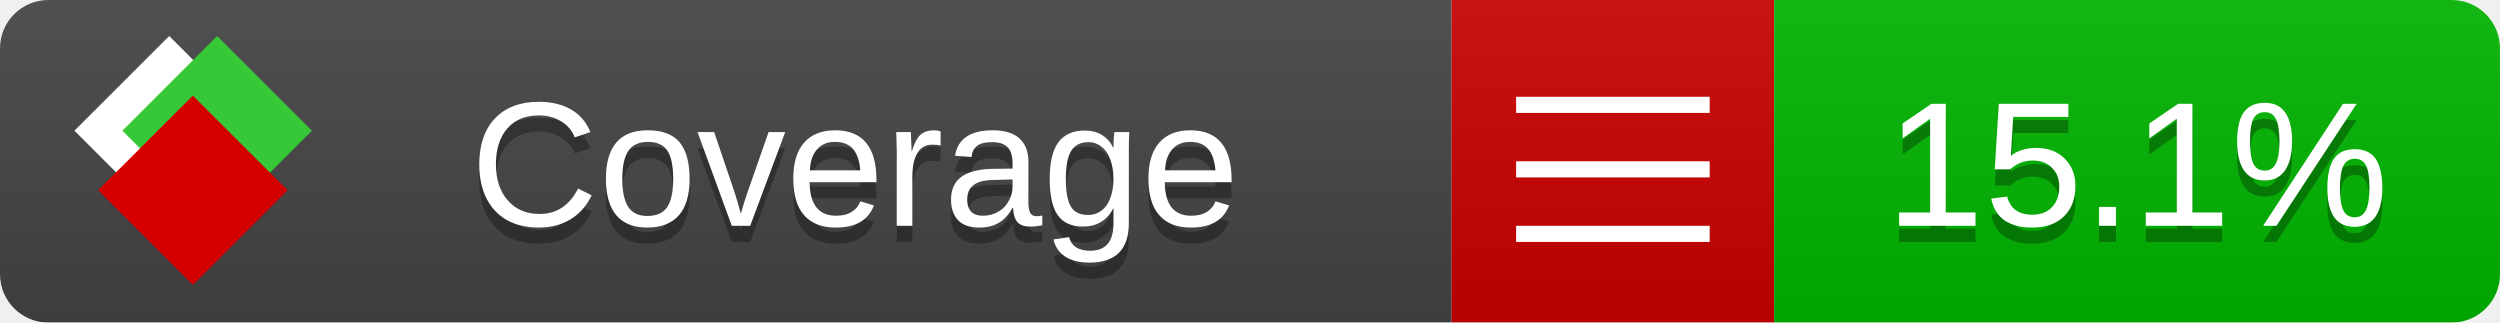
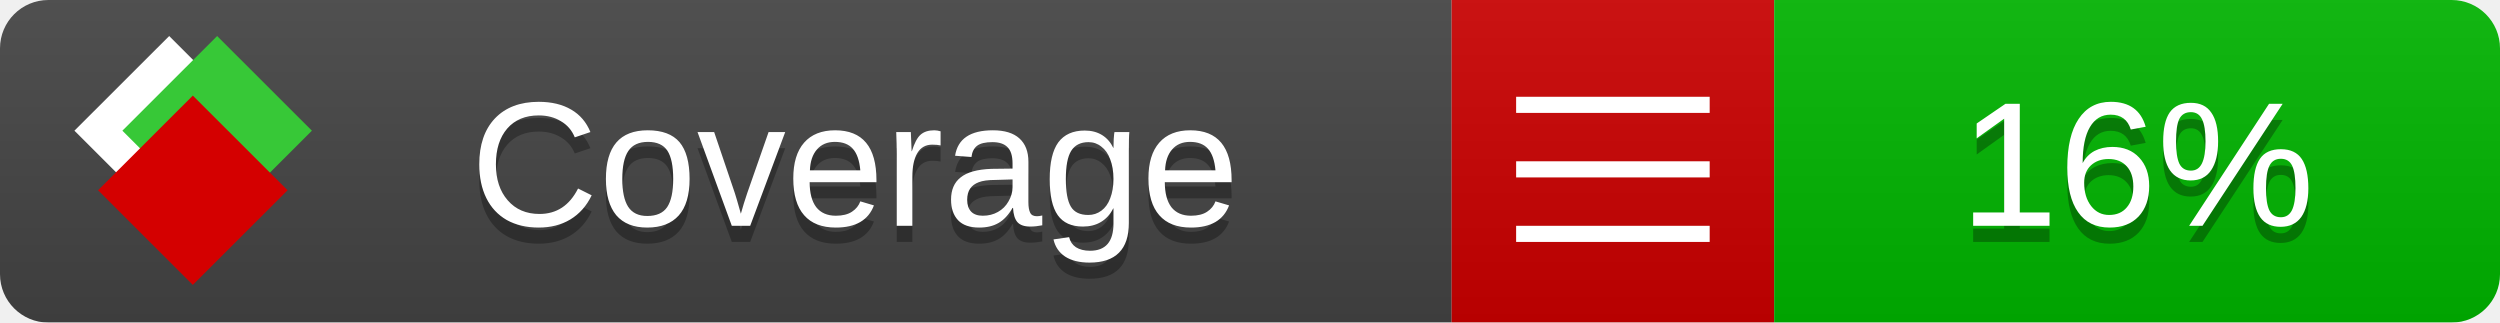
<svg xmlns="http://www.w3.org/2000/svg" xmlns:xlink="http://www.w3.org/1999/xlink" width="155" height="20">
  <style type="text/css">
          
            @keyframes fade1 {
                0% { visibility: visible; opacity: 1; }
               23% { visibility: visible; opacity: 1; }
               25% { visibility: hidden; opacity: 0; }
               48% { visibility: hidden; opacity: 0; }
               50% { visibility: hidden; opacity: 0; }
               73% { visibility: hidden; opacity: 0; }
               75% { visibility: hidden; opacity: 0; }
               98% { visibility: hidden; opacity: 0; }
              100% { visibility: visible; opacity: 1; }
            }
            @keyframes fade2 {
                0% { visibility: hidden; opacity: 0; }
               23% { visibility: hidden; opacity: 0; }
               25% { visibility: visible; opacity: 1; }
               48% { visibility: visible; opacity: 1; }
               50% { visibility: hidden; opacity: 0; }
               73% { visibility: hidden; opacity: 0; }
               75% { visibility: hidden; opacity: 0; }
               98% { visibility: hidden; opacity: 0; }
              100% { visibility: hidden; opacity: 0; }
            }
            @keyframes fade3 {
                0% { visibility: hidden; opacity: 0; }
               23% { visibility: hidden; opacity: 0; }
               25% { visibility: hidden; opacity: 0; }
               48% { visibility: hidden; opacity: 0; }
               50% { visibility: visible; opacity: 1; }
               73% { visibility: visible; opacity: 1; }
               75% { visibility: hidden; opacity: 0; }
               98% { visibility: hidden; opacity: 0; }
              100% { visibility: hidden; opacity: 0; }
            }
            @keyframes fade4 {
                0% { visibility: hidden; opacity: 0; }
               23% { visibility: hidden; opacity: 0; }
               25% { visibility: hidden; opacity: 0; }
               48% { visibility: hidden; opacity: 0; }
               50% { visibility: hidden; opacity: 0; }
               73% { visibility: hidden; opacity: 0; }
               75% { visibility: visible; opacity: 1; }
               98% { visibility: visible; opacity: 1; }
              100% { visibility: hidden; opacity: 0; }
            }
            .linecoverage {
                animation-duration: 15s;
                animation-name: fade1;
                animation-iteration-count: infinite;
            }
            .branchcoverage {
                animation-duration: 15s;
                animation-name: fade2;
                animation-iteration-count: infinite;
            }
            .methodcoverage {
                animation-duration: 15s;
                animation-name: fade3;
                animation-iteration-count: infinite;
            }
            .fullmethodcoverage {
                animation-duration: 15s;
                animation-name: fade4;
                animation-iteration-count: infinite;
            }
          
    </style>
  <defs>
    <linearGradient id="gradient" x2="0" y2="100%">
      <stop offset="0" stop-color="#bbb" stop-opacity=".1" />
      <stop offset="1" stop-opacity=".1" />
    </linearGradient>
    <linearGradient id="c">
      <stop offset="0" stop-color="#d40000" />
      <stop offset="1" stop-color="#ff2a2a" />
    </linearGradient>
    <linearGradient id="a">
      <stop offset="0" stop-color="#e0e0de" />
      <stop offset="1" stop-color="#fff" />
    </linearGradient>
    <linearGradient id="b">
      <stop offset="0" stop-color="#37c837" />
      <stop offset="1" stop-color="#217821" />
    </linearGradient>
    <linearGradient xlink:href="#a" id="e" x1="106.44" x2="69.96" y1="-11.96" y2="-46.84" gradientTransform="matrix(-.8426 -.00045 -.00045 -.8426 -94.27 -75.82)" gradientUnits="userSpaceOnUse" />
    <linearGradient xlink:href="#b" id="f" x1="56.19" x2="77.97" y1="-23.45" y2="10.62" gradientTransform="matrix(.8426 .00045 .00045 .8426 94.27 75.82)" gradientUnits="userSpaceOnUse" />
    <linearGradient xlink:href="#c" id="g" x1="79.98" x2="132.9" y1="10.79" y2="10.79" gradientTransform="matrix(.8426 .00045 .00045 .8426 94.27 75.82)" gradientUnits="userSpaceOnUse" />
    <mask id="mask">
      <rect width="155" height="20" rx="3" fill="#fff" />
    </mask>
    <g id="icon" transform="matrix(.04486 0 0 .04481 -.48 -.63)">
      <rect width="52.92" height="52.92" x="-109.72" y="-27.13" fill="url(#e)" transform="rotate(-135)" />
      <rect width="52.92" height="52.92" x="70.19" y="-39.18" fill="url(#f)" transform="rotate(45)" />
      <rect width="52.92" height="52.92" x="80.05" y="-15.74" fill="url(#g)" transform="rotate(45)" />
    </g>
  </defs>
  <g mask="url(#mask)">
    <rect x="0" y="0" width="90" height="20" fill="#444" />
    <rect x="90" y="0" width="20" height="20" fill="#c00" />
    <rect x="110" y="0" width="45" height="20" fill="#00B600" />
    <rect x="0" y="0" width="155" height="20" fill="url(#gradient)" />
  </g>
  <g>
    <path class="" stroke="#fff" d="M94 6.5 h12 M94 10.5 h12 M94 14.5 h12" />
  </g>
  <g fill="#fff" text-anchor="middle" font-family="Verdana,Arial,Geneva,sans-serif" font-size="11">
    <a xlink:href="https://github.com/danielpalme/ReportGenerator" target="_top">
      <use xlink:href="#icon" transform="translate(3,1) scale(3.5)" />
    </a>
    <text x="53" y="15" fill="#010101" fill-opacity=".3">Coverage</text>
    <text x="53" y="14" fill="#fff">Coverage</text>
-     <text class="" x="132.5" y="15" fill="#010101" fill-opacity=".3">15.1%</text>
-     <text class="" x="132.5" y="14">15.1%</text>
+     <text class="" x="132.5" y="15" fill="#010101" fill-opacity=".3">16%</text>
+     <text class="" x="132.5" y="14">16%</text>
  </g>
  <g>
    <rect class="" x="90" y="0" width="65" height="20" fill-opacity="0" />
  </g>
</svg>
